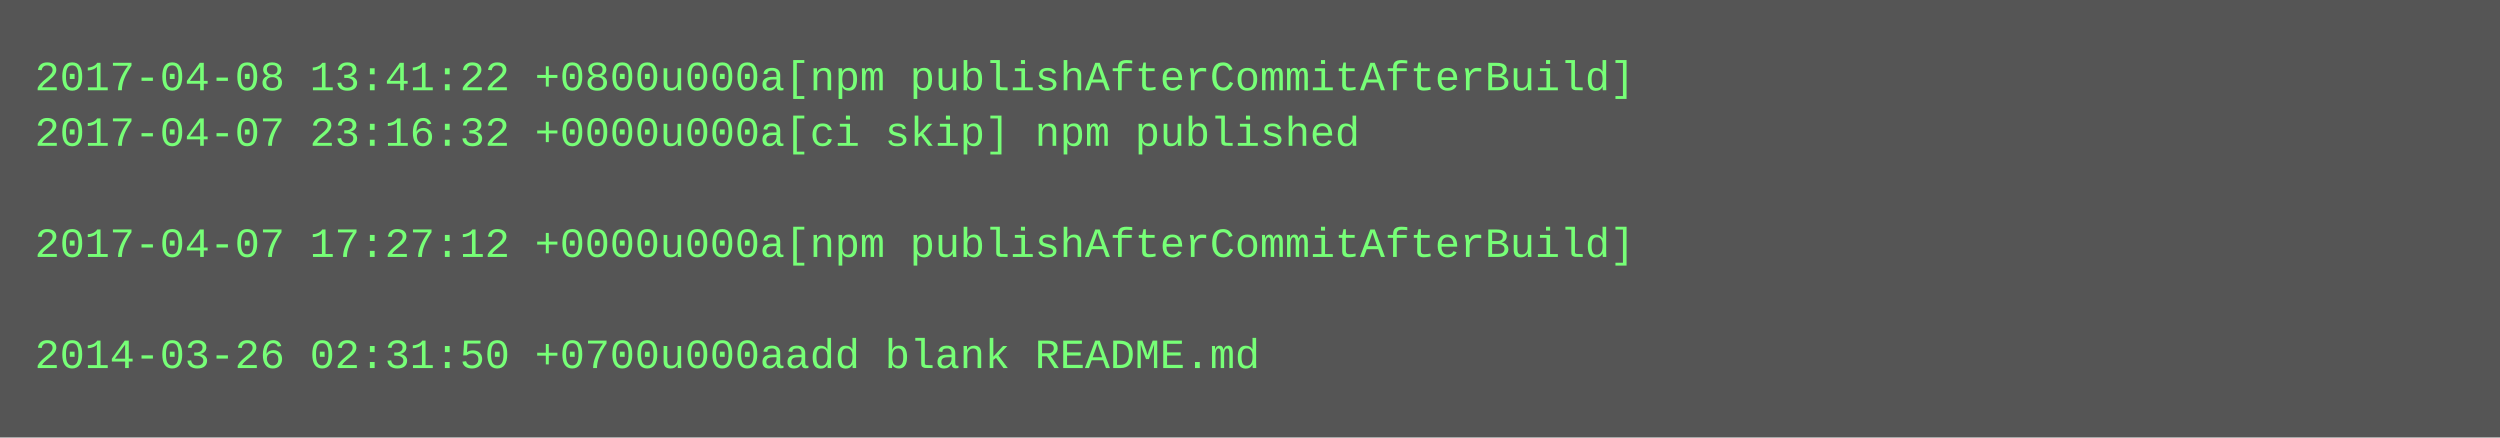
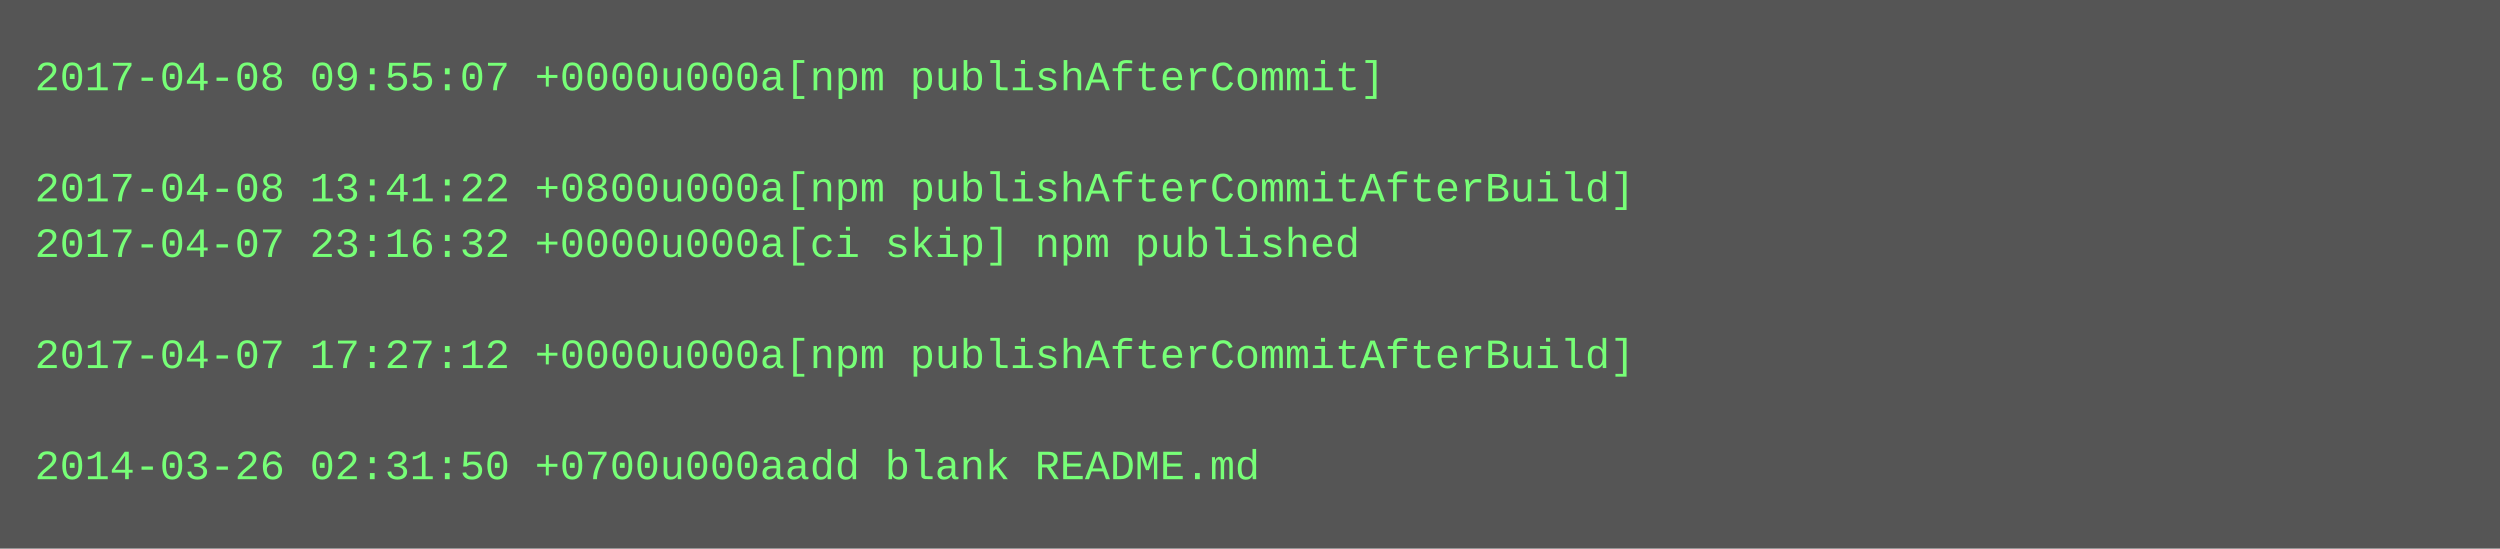
- <svg xmlns="http://www.w3.org/2000/svg" height="126" width="720">
-   <rect height="126" fill="#555" width="720" />
+ <svg xmlns="http://www.w3.org/2000/svg" height="158" width="720">
+   <rect height="158" fill="#555" width="720" />
  <text fill="#7f7" font-family="Courier New" font-size="12" xml:space="preserve">
-     <tspan x="10" y="26">2017-04-08 13:41:22 +0800u000a[npm publishAfterCommitAfterBuild]</tspan>
-     <tspan x="10" y="42">2017-04-07 23:16:32 +0000u000a[ci skip] npm published</tspan>
-     <tspan x="10" y="58" />
-     <tspan x="10" y="74">2017-04-07 17:27:12 +0000u000a[npm publishAfterCommitAfterBuild]</tspan>
+     <tspan x="10" y="26">2017-04-08 09:55:07 +0000u000a[npm publishAfterCommit]</tspan>
+     <tspan x="10" y="42" />
+     <tspan x="10" y="58">2017-04-08 13:41:22 +0800u000a[npm publishAfterCommitAfterBuild]</tspan>
+     <tspan x="10" y="74">2017-04-07 23:16:32 +0000u000a[ci skip] npm published</tspan>
    <tspan x="10" y="90" />
-     <tspan x="10" y="106">2014-03-26 02:31:50 +0700u000aadd blank README.md</tspan>
+     <tspan x="10" y="106">2017-04-07 17:27:12 +0000u000a[npm publishAfterCommitAfterBuild]</tspan>
+     <tspan x="10" y="122" />
+     <tspan x="10" y="138">2014-03-26 02:31:50 +0700u000aadd blank README.md</tspan>
  </text>
</svg>
